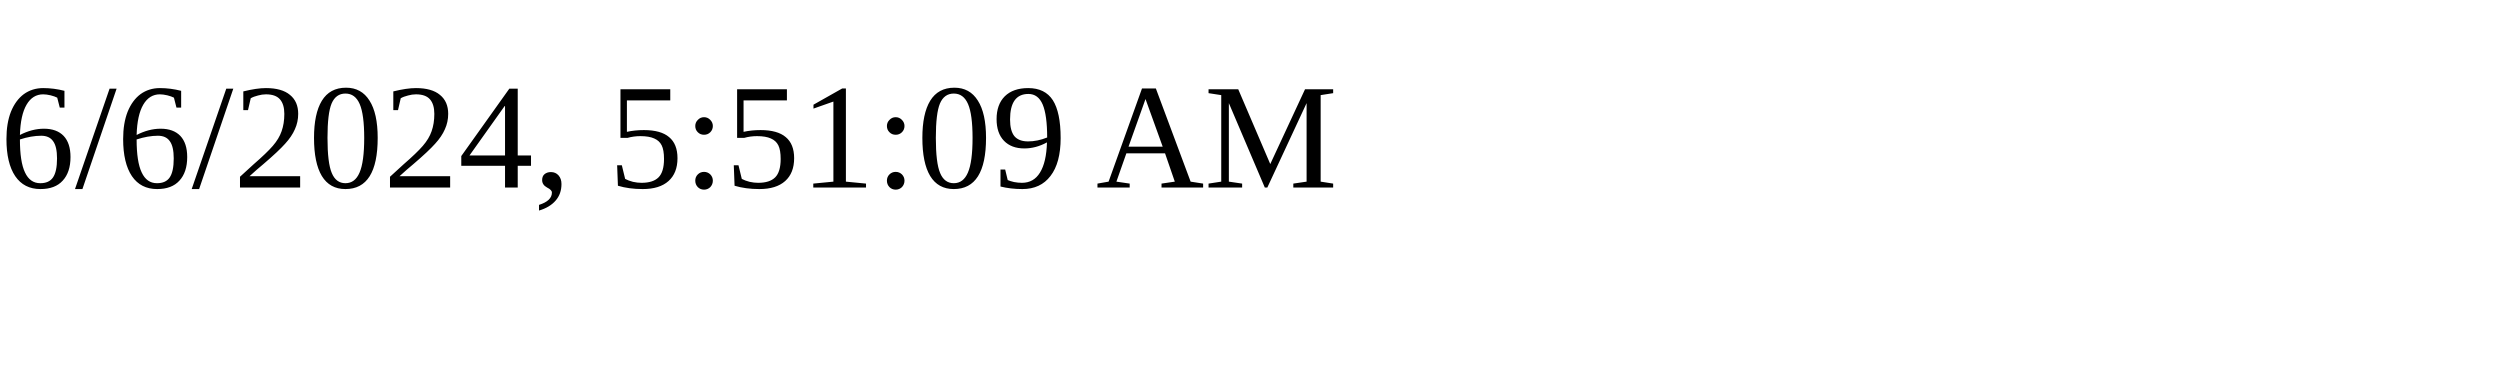
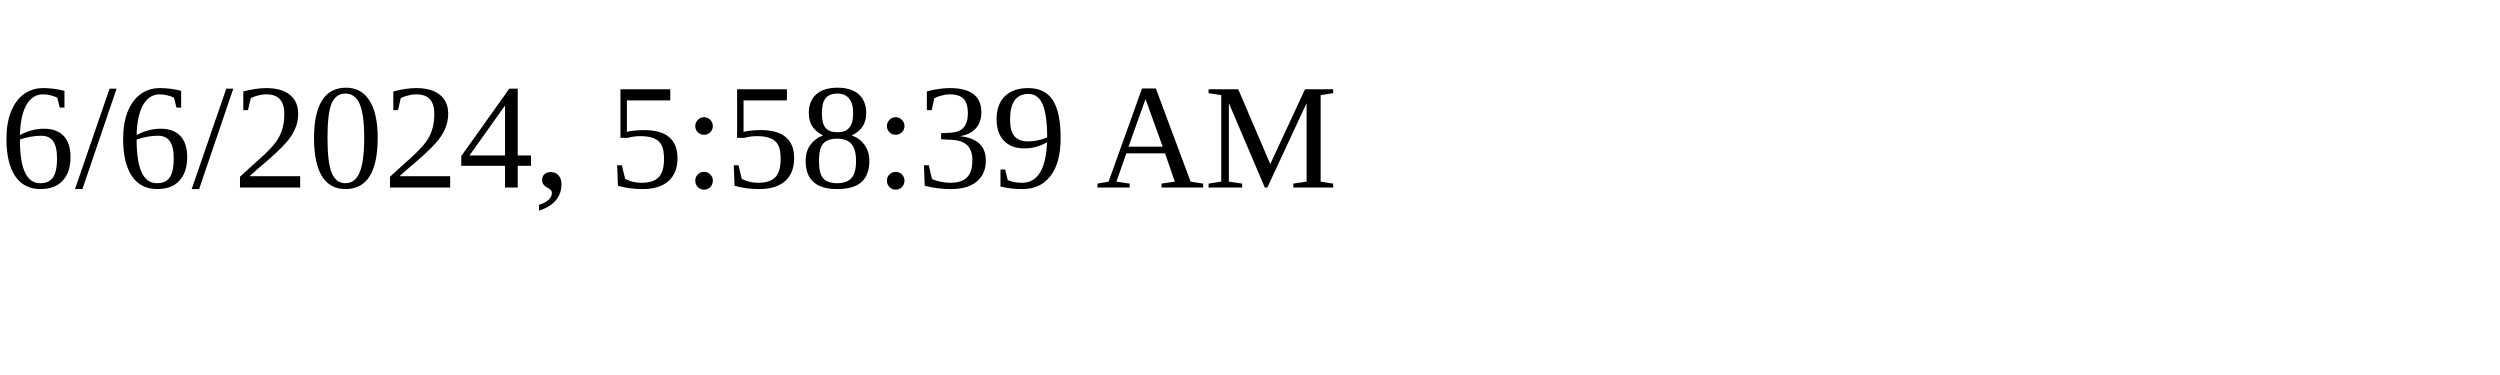
<svg xmlns="http://www.w3.org/2000/svg" height="30" width="200">
-   <text x="0" y="15">6/6/2024, 5:51:09 AM</text>
+   <text x="0" y="15">6/6/2024, 5:58:39 AM</text>
</svg>
